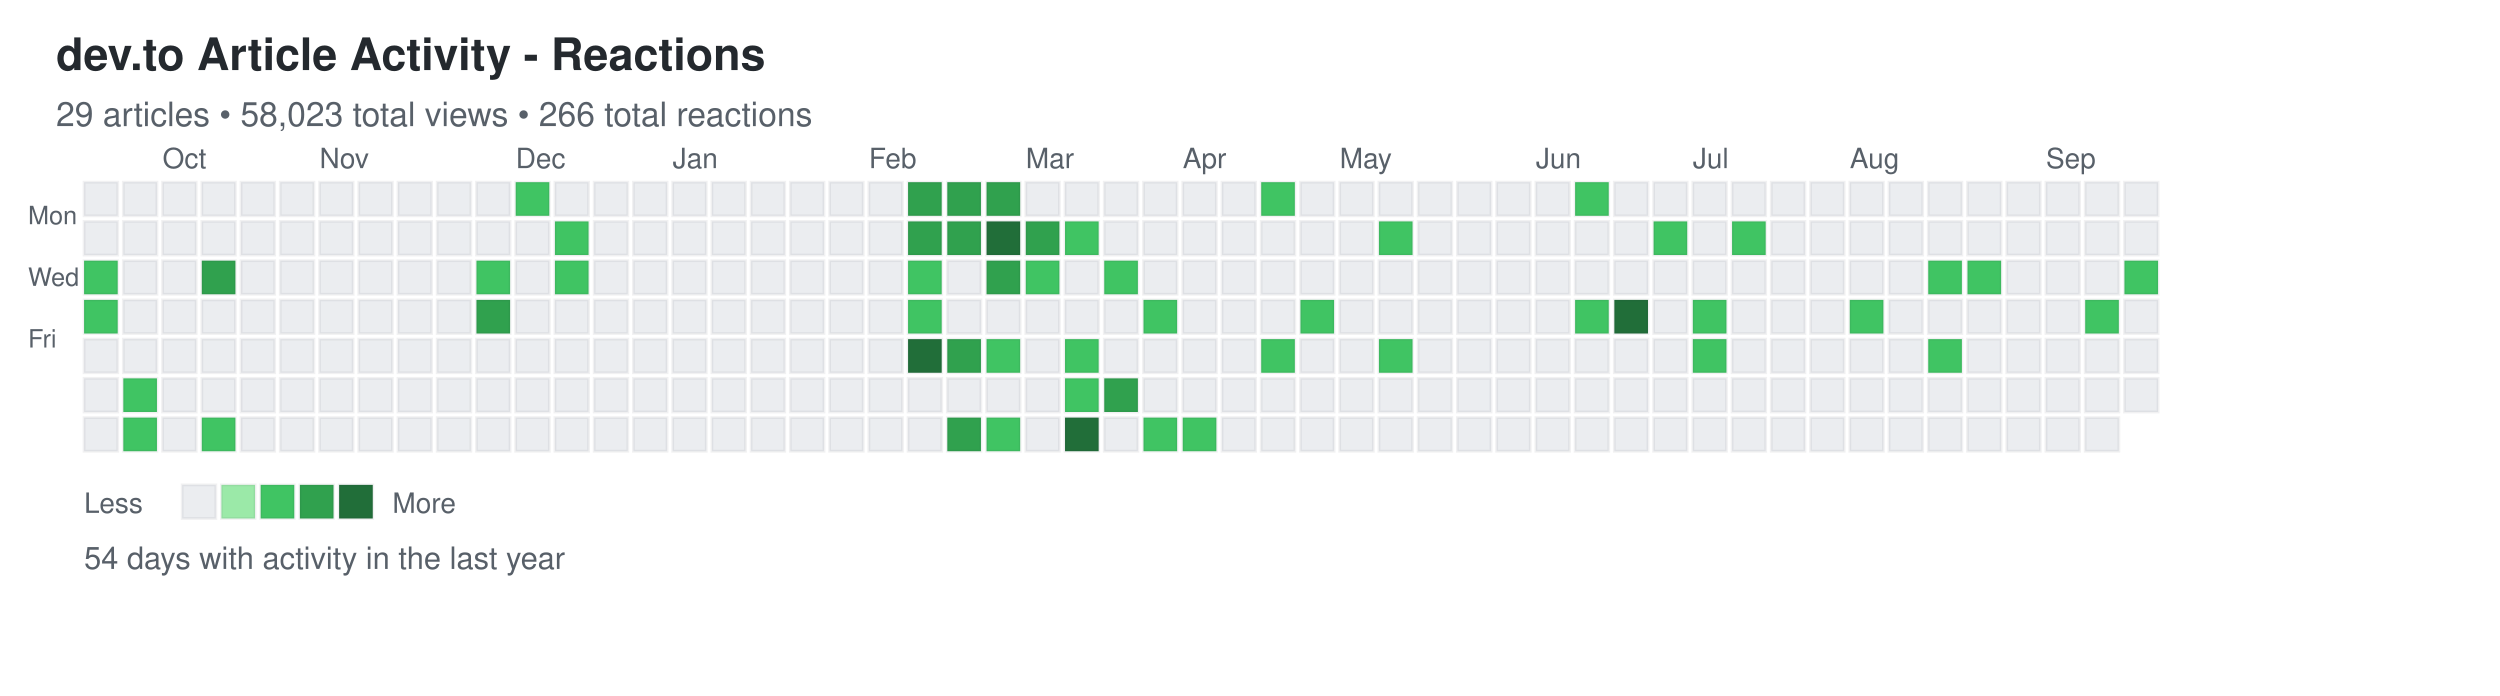
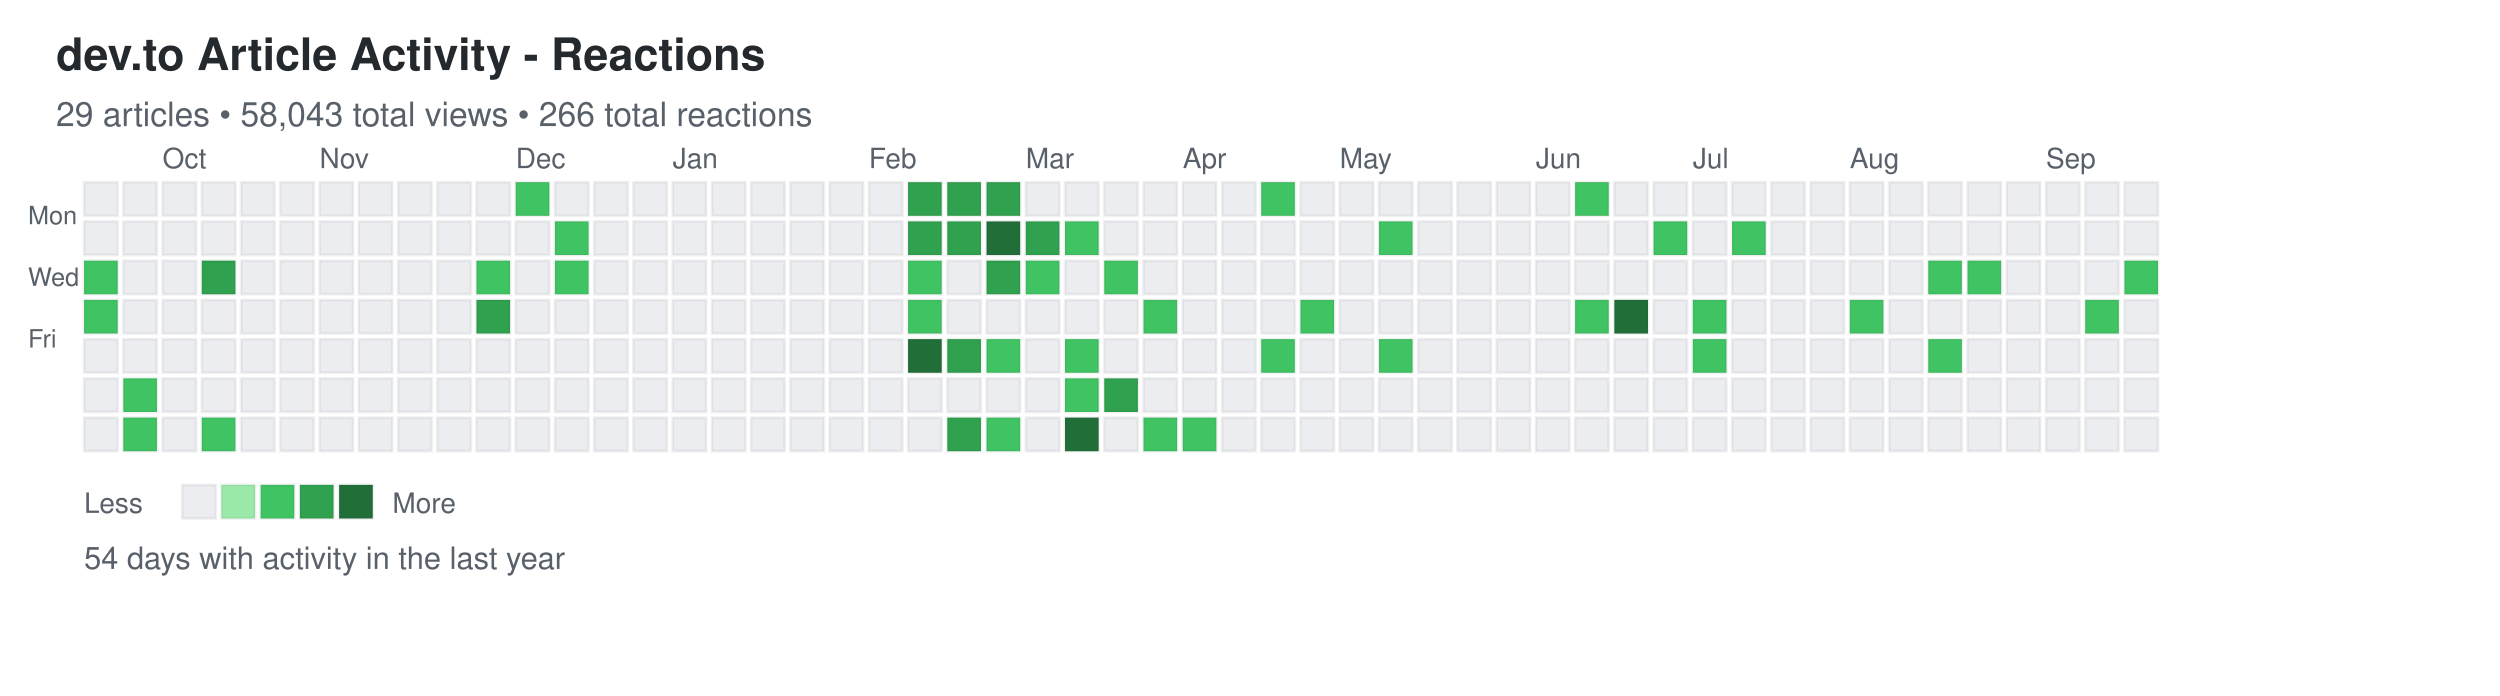
<svg xmlns="http://www.w3.org/2000/svg" width="892" height="248">
  <defs>
    <style>
.day { stroke: rgba(27,31,35,0.06); stroke-width: 1px; cursor: pointer; }
.day:hover { stroke: rgba(27,31,35,0.3); stroke-width: 2px; }
.month-label { font-family: -apple-system, BlinkMacSystemFont, "Segoe UI", Helvetica, Arial, sans-serif; font-size: 10px; fill: #586069; }
.day-label { font-family: -apple-system, BlinkMacSystemFont, "Segoe UI", Helvetica, Arial, sans-serif; font-size: 9px; fill: #586069; }
.title { font-family: -apple-system, BlinkMacSystemFont, "Segoe UI", Helvetica, Arial, sans-serif; font-size: 16px; font-weight: 600; fill: #24292e; }
.subtitle { font-family: -apple-system, BlinkMacSystemFont, "Segoe UI", Helvetica, Arial, sans-serif; font-size: 12px; fill: #586069; }
.stats { font-family: -apple-system, BlinkMacSystemFont, "Segoe UI", Helvetica, Arial, sans-serif; font-size: 11px; fill: #586069; }
.legend-text { font-family: -apple-system, BlinkMacSystemFont, "Segoe UI", Helvetica, Arial, sans-serif; font-size: 10px; fill: #586069; }
</style>
  </defs>
  <text x="20" y="25" class="title">dev.to Article Activity - Reactions</text>
-   <text x="20" y="45" class="subtitle">29 articles • 58,023 total views • 266 total reactions</text>
+   <text x="20" y="45" class="subtitle">29 articles • 58,043 total views • 266 total reactions</text>
  <text x="10" y="80" class="day-label">Mon</text>
  <text x="10" y="102" class="day-label">Wed</text>
  <text x="10" y="124" class="day-label">Fri</text>
  <rect x="30" y="65" width="12" height="12" fill="#ebedf0" class="day" data-date="2025-09-14" data-level="0" />
  <rect x="30" y="79" width="12" height="12" fill="#ebedf0" class="day" data-date="2025-09-15" data-level="0" />
  <rect x="30" y="93" width="12" height="12" fill="#40c463" class="day" data-date="2025-09-16" data-level="2" />
  <rect x="30" y="107" width="12" height="12" fill="#40c463" class="day" data-date="2025-09-17" data-level="2" />
  <rect x="30" y="121" width="12" height="12" fill="#ebedf0" class="day" data-date="2025-09-18" data-level="0" />
  <rect x="30" y="135" width="12" height="12" fill="#ebedf0" class="day" data-date="2025-09-19" data-level="0" />
  <rect x="30" y="149" width="12" height="12" fill="#ebedf0" class="day" data-date="2025-09-20" data-level="0" />
  <rect x="44" y="65" width="12" height="12" fill="#ebedf0" class="day" data-date="2025-09-21" data-level="0" />
  <rect x="44" y="79" width="12" height="12" fill="#ebedf0" class="day" data-date="2025-09-22" data-level="0" />
  <rect x="44" y="93" width="12" height="12" fill="#ebedf0" class="day" data-date="2025-09-23" data-level="0" />
  <rect x="44" y="107" width="12" height="12" fill="#ebedf0" class="day" data-date="2025-09-24" data-level="0" />
  <rect x="44" y="121" width="12" height="12" fill="#ebedf0" class="day" data-date="2025-09-25" data-level="0" />
  <rect x="44" y="135" width="12" height="12" fill="#40c463" class="day" data-date="2025-09-26" data-level="2" />
  <rect x="44" y="149" width="12" height="12" fill="#40c463" class="day" data-date="2025-09-27" data-level="2" />
  <rect x="58" y="65" width="12" height="12" fill="#ebedf0" class="day" data-date="2025-09-28" data-level="0" />
  <rect x="58" y="79" width="12" height="12" fill="#ebedf0" class="day" data-date="2025-09-29" data-level="0" />
  <rect x="58" y="93" width="12" height="12" fill="#ebedf0" class="day" data-date="2025-09-30" data-level="0" />
  <rect x="58" y="107" width="12" height="12" fill="#ebedf0" class="day" data-date="2025-10-01" data-level="0" />
  <rect x="58" y="121" width="12" height="12" fill="#ebedf0" class="day" data-date="2025-10-02" data-level="0" />
  <rect x="58" y="135" width="12" height="12" fill="#ebedf0" class="day" data-date="2025-10-03" data-level="0" />
  <rect x="58" y="149" width="12" height="12" fill="#ebedf0" class="day" data-date="2025-10-04" data-level="0" />
  <rect x="72" y="65" width="12" height="12" fill="#ebedf0" class="day" data-date="2025-10-05" data-level="0" />
  <rect x="72" y="79" width="12" height="12" fill="#ebedf0" class="day" data-date="2025-10-06" data-level="0" />
  <rect x="72" y="93" width="12" height="12" fill="#30a14e" class="day" data-date="2025-10-07" data-level="3" />
  <rect x="72" y="107" width="12" height="12" fill="#ebedf0" class="day" data-date="2025-10-08" data-level="0" />
  <rect x="72" y="121" width="12" height="12" fill="#ebedf0" class="day" data-date="2025-10-09" data-level="0" />
  <rect x="72" y="135" width="12" height="12" fill="#ebedf0" class="day" data-date="2025-10-10" data-level="0" />
  <rect x="72" y="149" width="12" height="12" fill="#40c463" class="day" data-date="2025-10-11" data-level="2" />
  <rect x="86" y="65" width="12" height="12" fill="#ebedf0" class="day" data-date="2025-10-12" data-level="0" />
  <rect x="86" y="79" width="12" height="12" fill="#ebedf0" class="day" data-date="2025-10-13" data-level="0" />
  <rect x="86" y="93" width="12" height="12" fill="#ebedf0" class="day" data-date="2025-10-14" data-level="0" />
  <rect x="86" y="107" width="12" height="12" fill="#ebedf0" class="day" data-date="2025-10-15" data-level="0" />
  <rect x="86" y="121" width="12" height="12" fill="#ebedf0" class="day" data-date="2025-10-16" data-level="0" />
  <rect x="86" y="135" width="12" height="12" fill="#ebedf0" class="day" data-date="2025-10-17" data-level="0" />
  <rect x="86" y="149" width="12" height="12" fill="#ebedf0" class="day" data-date="2025-10-18" data-level="0" />
  <rect x="100" y="65" width="12" height="12" fill="#ebedf0" class="day" data-date="2025-10-19" data-level="0" />
  <rect x="100" y="79" width="12" height="12" fill="#ebedf0" class="day" data-date="2025-10-20" data-level="0" />
  <rect x="100" y="93" width="12" height="12" fill="#ebedf0" class="day" data-date="2025-10-21" data-level="0" />
  <rect x="100" y="107" width="12" height="12" fill="#ebedf0" class="day" data-date="2025-10-22" data-level="0" />
  <rect x="100" y="121" width="12" height="12" fill="#ebedf0" class="day" data-date="2025-10-23" data-level="0" />
  <rect x="100" y="135" width="12" height="12" fill="#ebedf0" class="day" data-date="2025-10-24" data-level="0" />
  <rect x="100" y="149" width="12" height="12" fill="#ebedf0" class="day" data-date="2025-10-25" data-level="0" />
  <rect x="114" y="65" width="12" height="12" fill="#ebedf0" class="day" data-date="2025-10-26" data-level="0" />
  <rect x="114" y="79" width="12" height="12" fill="#ebedf0" class="day" data-date="2025-10-27" data-level="0" />
  <rect x="114" y="93" width="12" height="12" fill="#ebedf0" class="day" data-date="2025-10-28" data-level="0" />
  <rect x="114" y="107" width="12" height="12" fill="#ebedf0" class="day" data-date="2025-10-29" data-level="0" />
  <rect x="114" y="121" width="12" height="12" fill="#ebedf0" class="day" data-date="2025-10-30" data-level="0" />
  <rect x="114" y="135" width="12" height="12" fill="#ebedf0" class="day" data-date="2025-10-31" data-level="0" />
  <rect x="114" y="149" width="12" height="12" fill="#ebedf0" class="day" data-date="2025-11-01" data-level="0" />
  <rect x="128" y="65" width="12" height="12" fill="#ebedf0" class="day" data-date="2025-11-02" data-level="0" />
  <rect x="128" y="79" width="12" height="12" fill="#ebedf0" class="day" data-date="2025-11-03" data-level="0" />
  <rect x="128" y="93" width="12" height="12" fill="#ebedf0" class="day" data-date="2025-11-04" data-level="0" />
  <rect x="128" y="107" width="12" height="12" fill="#ebedf0" class="day" data-date="2025-11-05" data-level="0" />
  <rect x="128" y="121" width="12" height="12" fill="#ebedf0" class="day" data-date="2025-11-06" data-level="0" />
  <rect x="128" y="135" width="12" height="12" fill="#ebedf0" class="day" data-date="2025-11-07" data-level="0" />
  <rect x="128" y="149" width="12" height="12" fill="#ebedf0" class="day" data-date="2025-11-08" data-level="0" />
  <rect x="142" y="65" width="12" height="12" fill="#ebedf0" class="day" data-date="2025-11-09" data-level="0" />
  <rect x="142" y="79" width="12" height="12" fill="#ebedf0" class="day" data-date="2025-11-10" data-level="0" />
  <rect x="142" y="93" width="12" height="12" fill="#ebedf0" class="day" data-date="2025-11-11" data-level="0" />
  <rect x="142" y="107" width="12" height="12" fill="#ebedf0" class="day" data-date="2025-11-12" data-level="0" />
  <rect x="142" y="121" width="12" height="12" fill="#ebedf0" class="day" data-date="2025-11-13" data-level="0" />
  <rect x="142" y="135" width="12" height="12" fill="#ebedf0" class="day" data-date="2025-11-14" data-level="0" />
  <rect x="142" y="149" width="12" height="12" fill="#ebedf0" class="day" data-date="2025-11-15" data-level="0" />
  <rect x="156" y="65" width="12" height="12" fill="#ebedf0" class="day" data-date="2025-11-16" data-level="0" />
  <rect x="156" y="79" width="12" height="12" fill="#ebedf0" class="day" data-date="2025-11-17" data-level="0" />
  <rect x="156" y="93" width="12" height="12" fill="#ebedf0" class="day" data-date="2025-11-18" data-level="0" />
  <rect x="156" y="107" width="12" height="12" fill="#ebedf0" class="day" data-date="2025-11-19" data-level="0" />
  <rect x="156" y="121" width="12" height="12" fill="#ebedf0" class="day" data-date="2025-11-20" data-level="0" />
  <rect x="156" y="135" width="12" height="12" fill="#ebedf0" class="day" data-date="2025-11-21" data-level="0" />
  <rect x="156" y="149" width="12" height="12" fill="#ebedf0" class="day" data-date="2025-11-22" data-level="0" />
  <rect x="170" y="65" width="12" height="12" fill="#ebedf0" class="day" data-date="2025-11-23" data-level="0" />
  <rect x="170" y="79" width="12" height="12" fill="#ebedf0" class="day" data-date="2025-11-24" data-level="0" />
  <rect x="170" y="93" width="12" height="12" fill="#40c463" class="day" data-date="2025-11-25" data-level="2" />
  <rect x="170" y="107" width="12" height="12" fill="#30a14e" class="day" data-date="2025-11-26" data-level="3" />
  <rect x="170" y="121" width="12" height="12" fill="#ebedf0" class="day" data-date="2025-11-27" data-level="0" />
  <rect x="170" y="135" width="12" height="12" fill="#ebedf0" class="day" data-date="2025-11-28" data-level="0" />
  <rect x="170" y="149" width="12" height="12" fill="#ebedf0" class="day" data-date="2025-11-29" data-level="0" />
  <rect x="184" y="65" width="12" height="12" fill="#40c463" class="day" data-date="2025-11-30" data-level="2" />
  <rect x="184" y="79" width="12" height="12" fill="#ebedf0" class="day" data-date="2025-12-01" data-level="0" />
  <rect x="184" y="93" width="12" height="12" fill="#ebedf0" class="day" data-date="2025-12-02" data-level="0" />
  <rect x="184" y="107" width="12" height="12" fill="#ebedf0" class="day" data-date="2025-12-03" data-level="0" />
  <rect x="184" y="121" width="12" height="12" fill="#ebedf0" class="day" data-date="2025-12-04" data-level="0" />
  <rect x="184" y="135" width="12" height="12" fill="#ebedf0" class="day" data-date="2025-12-05" data-level="0" />
  <rect x="184" y="149" width="12" height="12" fill="#ebedf0" class="day" data-date="2025-12-06" data-level="0" />
  <rect x="198" y="65" width="12" height="12" fill="#ebedf0" class="day" data-date="2025-12-07" data-level="0" />
  <rect x="198" y="79" width="12" height="12" fill="#40c463" class="day" data-date="2025-12-08" data-level="2" />
  <rect x="198" y="93" width="12" height="12" fill="#40c463" class="day" data-date="2025-12-09" data-level="2" />
  <rect x="198" y="107" width="12" height="12" fill="#ebedf0" class="day" data-date="2025-12-10" data-level="0" />
  <rect x="198" y="121" width="12" height="12" fill="#ebedf0" class="day" data-date="2025-12-11" data-level="0" />
  <rect x="198" y="135" width="12" height="12" fill="#ebedf0" class="day" data-date="2025-12-12" data-level="0" />
  <rect x="198" y="149" width="12" height="12" fill="#ebedf0" class="day" data-date="2025-12-13" data-level="0" />
  <rect x="212" y="65" width="12" height="12" fill="#ebedf0" class="day" data-date="2025-12-14" data-level="0" />
  <rect x="212" y="79" width="12" height="12" fill="#ebedf0" class="day" data-date="2025-12-15" data-level="0" />
  <rect x="212" y="93" width="12" height="12" fill="#ebedf0" class="day" data-date="2025-12-16" data-level="0" />
  <rect x="212" y="107" width="12" height="12" fill="#ebedf0" class="day" data-date="2025-12-17" data-level="0" />
  <rect x="212" y="121" width="12" height="12" fill="#ebedf0" class="day" data-date="2025-12-18" data-level="0" />
  <rect x="212" y="135" width="12" height="12" fill="#ebedf0" class="day" data-date="2025-12-19" data-level="0" />
  <rect x="212" y="149" width="12" height="12" fill="#ebedf0" class="day" data-date="2025-12-20" data-level="0" />
  <rect x="226" y="65" width="12" height="12" fill="#ebedf0" class="day" data-date="2025-12-21" data-level="0" />
  <rect x="226" y="79" width="12" height="12" fill="#ebedf0" class="day" data-date="2025-12-22" data-level="0" />
  <rect x="226" y="93" width="12" height="12" fill="#ebedf0" class="day" data-date="2025-12-23" data-level="0" />
  <rect x="226" y="107" width="12" height="12" fill="#ebedf0" class="day" data-date="2025-12-24" data-level="0" />
  <rect x="226" y="121" width="12" height="12" fill="#ebedf0" class="day" data-date="2025-12-25" data-level="0" />
  <rect x="226" y="135" width="12" height="12" fill="#ebedf0" class="day" data-date="2025-12-26" data-level="0" />
  <rect x="226" y="149" width="12" height="12" fill="#ebedf0" class="day" data-date="2025-12-27" data-level="0" />
  <rect x="240" y="65" width="12" height="12" fill="#ebedf0" class="day" data-date="2025-12-28" data-level="0" />
  <rect x="240" y="79" width="12" height="12" fill="#ebedf0" class="day" data-date="2025-12-29" data-level="0" />
  <rect x="240" y="93" width="12" height="12" fill="#ebedf0" class="day" data-date="2025-12-30" data-level="0" />
  <rect x="240" y="107" width="12" height="12" fill="#ebedf0" class="day" data-date="2025-12-31" data-level="0" />
  <rect x="240" y="121" width="12" height="12" fill="#ebedf0" class="day" data-date="2026-01-01" data-level="0" />
  <rect x="240" y="135" width="12" height="12" fill="#ebedf0" class="day" data-date="2026-01-02" data-level="0" />
  <rect x="240" y="149" width="12" height="12" fill="#ebedf0" class="day" data-date="2026-01-03" data-level="0" />
  <rect x="254" y="65" width="12" height="12" fill="#ebedf0" class="day" data-date="2026-01-04" data-level="0" />
  <rect x="254" y="79" width="12" height="12" fill="#ebedf0" class="day" data-date="2026-01-05" data-level="0" />
  <rect x="254" y="93" width="12" height="12" fill="#ebedf0" class="day" data-date="2026-01-06" data-level="0" />
  <rect x="254" y="107" width="12" height="12" fill="#ebedf0" class="day" data-date="2026-01-07" data-level="0" />
  <rect x="254" y="121" width="12" height="12" fill="#ebedf0" class="day" data-date="2026-01-08" data-level="0" />
  <rect x="254" y="135" width="12" height="12" fill="#ebedf0" class="day" data-date="2026-01-09" data-level="0" />
  <rect x="254" y="149" width="12" height="12" fill="#ebedf0" class="day" data-date="2026-01-10" data-level="0" />
  <rect x="268" y="65" width="12" height="12" fill="#ebedf0" class="day" data-date="2026-01-11" data-level="0" />
  <rect x="268" y="79" width="12" height="12" fill="#ebedf0" class="day" data-date="2026-01-12" data-level="0" />
  <rect x="268" y="93" width="12" height="12" fill="#ebedf0" class="day" data-date="2026-01-13" data-level="0" />
  <rect x="268" y="107" width="12" height="12" fill="#ebedf0" class="day" data-date="2026-01-14" data-level="0" />
  <rect x="268" y="121" width="12" height="12" fill="#ebedf0" class="day" data-date="2026-01-15" data-level="0" />
  <rect x="268" y="135" width="12" height="12" fill="#ebedf0" class="day" data-date="2026-01-16" data-level="0" />
  <rect x="268" y="149" width="12" height="12" fill="#ebedf0" class="day" data-date="2026-01-17" data-level="0" />
  <rect x="282" y="65" width="12" height="12" fill="#ebedf0" class="day" data-date="2026-01-18" data-level="0" />
  <rect x="282" y="79" width="12" height="12" fill="#ebedf0" class="day" data-date="2026-01-19" data-level="0" />
  <rect x="282" y="93" width="12" height="12" fill="#ebedf0" class="day" data-date="2026-01-20" data-level="0" />
  <rect x="282" y="107" width="12" height="12" fill="#ebedf0" class="day" data-date="2026-01-21" data-level="0" />
  <rect x="282" y="121" width="12" height="12" fill="#ebedf0" class="day" data-date="2026-01-22" data-level="0" />
  <rect x="282" y="135" width="12" height="12" fill="#ebedf0" class="day" data-date="2026-01-23" data-level="0" />
  <rect x="282" y="149" width="12" height="12" fill="#ebedf0" class="day" data-date="2026-01-24" data-level="0" />
  <rect x="296" y="65" width="12" height="12" fill="#ebedf0" class="day" data-date="2026-01-25" data-level="0" />
  <rect x="296" y="79" width="12" height="12" fill="#ebedf0" class="day" data-date="2026-01-26" data-level="0" />
  <rect x="296" y="93" width="12" height="12" fill="#ebedf0" class="day" data-date="2026-01-27" data-level="0" />
  <rect x="296" y="107" width="12" height="12" fill="#ebedf0" class="day" data-date="2026-01-28" data-level="0" />
  <rect x="296" y="121" width="12" height="12" fill="#ebedf0" class="day" data-date="2026-01-29" data-level="0" />
  <rect x="296" y="135" width="12" height="12" fill="#ebedf0" class="day" data-date="2026-01-30" data-level="0" />
  <rect x="296" y="149" width="12" height="12" fill="#ebedf0" class="day" data-date="2026-01-31" data-level="0" />
  <rect x="310" y="65" width="12" height="12" fill="#ebedf0" class="day" data-date="2026-02-01" data-level="0" />
  <rect x="310" y="79" width="12" height="12" fill="#ebedf0" class="day" data-date="2026-02-02" data-level="0" />
  <rect x="310" y="93" width="12" height="12" fill="#ebedf0" class="day" data-date="2026-02-03" data-level="0" />
  <rect x="310" y="107" width="12" height="12" fill="#ebedf0" class="day" data-date="2026-02-04" data-level="0" />
  <rect x="310" y="121" width="12" height="12" fill="#ebedf0" class="day" data-date="2026-02-05" data-level="0" />
  <rect x="310" y="135" width="12" height="12" fill="#ebedf0" class="day" data-date="2026-02-06" data-level="0" />
  <rect x="310" y="149" width="12" height="12" fill="#ebedf0" class="day" data-date="2026-02-07" data-level="0" />
  <rect x="324" y="65" width="12" height="12" fill="#30a14e" class="day" data-date="2026-02-08" data-level="3" />
  <rect x="324" y="79" width="12" height="12" fill="#30a14e" class="day" data-date="2026-02-09" data-level="3" />
  <rect x="324" y="93" width="12" height="12" fill="#40c463" class="day" data-date="2026-02-10" data-level="2" />
  <rect x="324" y="107" width="12" height="12" fill="#40c463" class="day" data-date="2026-02-11" data-level="2" />
  <rect x="324" y="121" width="12" height="12" fill="#216e39" class="day" data-date="2026-02-12" data-level="4" />
  <rect x="324" y="135" width="12" height="12" fill="#ebedf0" class="day" data-date="2026-02-13" data-level="0" />
  <rect x="324" y="149" width="12" height="12" fill="#ebedf0" class="day" data-date="2026-02-14" data-level="0" />
  <rect x="338" y="65" width="12" height="12" fill="#30a14e" class="day" data-date="2026-02-15" data-level="3" />
  <rect x="338" y="79" width="12" height="12" fill="#30a14e" class="day" data-date="2026-02-16" data-level="3" />
  <rect x="338" y="93" width="12" height="12" fill="#ebedf0" class="day" data-date="2026-02-17" data-level="0" />
  <rect x="338" y="107" width="12" height="12" fill="#ebedf0" class="day" data-date="2026-02-18" data-level="0" />
  <rect x="338" y="121" width="12" height="12" fill="#30a14e" class="day" data-date="2026-02-19" data-level="3" />
  <rect x="338" y="135" width="12" height="12" fill="#ebedf0" class="day" data-date="2026-02-20" data-level="0" />
  <rect x="338" y="149" width="12" height="12" fill="#30a14e" class="day" data-date="2026-02-21" data-level="3" />
  <rect x="352" y="65" width="12" height="12" fill="#30a14e" class="day" data-date="2026-02-22" data-level="3" />
  <rect x="352" y="79" width="12" height="12" fill="#216e39" class="day" data-date="2026-02-23" data-level="4" />
  <rect x="352" y="93" width="12" height="12" fill="#30a14e" class="day" data-date="2026-02-24" data-level="3" />
  <rect x="352" y="107" width="12" height="12" fill="#ebedf0" class="day" data-date="2026-02-25" data-level="0" />
  <rect x="352" y="121" width="12" height="12" fill="#40c463" class="day" data-date="2026-02-26" data-level="2" />
  <rect x="352" y="135" width="12" height="12" fill="#ebedf0" class="day" data-date="2026-02-27" data-level="0" />
  <rect x="352" y="149" width="12" height="12" fill="#40c463" class="day" data-date="2026-02-28" data-level="2" />
  <rect x="366" y="65" width="12" height="12" fill="#ebedf0" class="day" data-date="2026-03-01" data-level="0" />
  <rect x="366" y="79" width="12" height="12" fill="#30a14e" class="day" data-date="2026-03-02" data-level="3" />
  <rect x="366" y="93" width="12" height="12" fill="#40c463" class="day" data-date="2026-03-03" data-level="2" />
  <rect x="366" y="107" width="12" height="12" fill="#ebedf0" class="day" data-date="2026-03-04" data-level="0" />
  <rect x="366" y="121" width="12" height="12" fill="#ebedf0" class="day" data-date="2026-03-05" data-level="0" />
  <rect x="366" y="135" width="12" height="12" fill="#ebedf0" class="day" data-date="2026-03-06" data-level="0" />
  <rect x="366" y="149" width="12" height="12" fill="#ebedf0" class="day" data-date="2026-03-07" data-level="0" />
  <rect x="380" y="65" width="12" height="12" fill="#ebedf0" class="day" data-date="2026-03-08" data-level="0" />
  <rect x="380" y="79" width="12" height="12" fill="#40c463" class="day" data-date="2026-03-09" data-level="2" />
  <rect x="380" y="93" width="12" height="12" fill="#ebedf0" class="day" data-date="2026-03-10" data-level="0" />
  <rect x="380" y="107" width="12" height="12" fill="#ebedf0" class="day" data-date="2026-03-11" data-level="0" />
  <rect x="380" y="121" width="12" height="12" fill="#40c463" class="day" data-date="2026-03-12" data-level="2" />
  <rect x="380" y="135" width="12" height="12" fill="#40c463" class="day" data-date="2026-03-13" data-level="2" />
  <rect x="380" y="149" width="12" height="12" fill="#216e39" class="day" data-date="2026-03-14" data-level="4" />
  <rect x="394" y="65" width="12" height="12" fill="#ebedf0" class="day" data-date="2026-03-15" data-level="0" />
  <rect x="394" y="79" width="12" height="12" fill="#ebedf0" class="day" data-date="2026-03-16" data-level="0" />
  <rect x="394" y="93" width="12" height="12" fill="#40c463" class="day" data-date="2026-03-17" data-level="2" />
  <rect x="394" y="107" width="12" height="12" fill="#ebedf0" class="day" data-date="2026-03-18" data-level="0" />
  <rect x="394" y="121" width="12" height="12" fill="#ebedf0" class="day" data-date="2026-03-19" data-level="0" />
  <rect x="394" y="135" width="12" height="12" fill="#30a14e" class="day" data-date="2026-03-20" data-level="3" />
  <rect x="394" y="149" width="12" height="12" fill="#ebedf0" class="day" data-date="2026-03-21" data-level="0" />
  <rect x="408" y="65" width="12" height="12" fill="#ebedf0" class="day" data-date="2026-03-22" data-level="0" />
  <rect x="408" y="79" width="12" height="12" fill="#ebedf0" class="day" data-date="2026-03-23" data-level="0" />
  <rect x="408" y="93" width="12" height="12" fill="#ebedf0" class="day" data-date="2026-03-24" data-level="0" />
  <rect x="408" y="107" width="12" height="12" fill="#40c463" class="day" data-date="2026-03-25" data-level="2" />
  <rect x="408" y="121" width="12" height="12" fill="#ebedf0" class="day" data-date="2026-03-26" data-level="0" />
  <rect x="408" y="135" width="12" height="12" fill="#ebedf0" class="day" data-date="2026-03-27" data-level="0" />
  <rect x="408" y="149" width="12" height="12" fill="#40c463" class="day" data-date="2026-03-28" data-level="2" />
  <rect x="422" y="65" width="12" height="12" fill="#ebedf0" class="day" data-date="2026-03-29" data-level="0" />
  <rect x="422" y="79" width="12" height="12" fill="#ebedf0" class="day" data-date="2026-03-30" data-level="0" />
  <rect x="422" y="93" width="12" height="12" fill="#ebedf0" class="day" data-date="2026-03-31" data-level="0" />
  <rect x="422" y="107" width="12" height="12" fill="#ebedf0" class="day" data-date="2026-04-01" data-level="0" />
  <rect x="422" y="121" width="12" height="12" fill="#ebedf0" class="day" data-date="2026-04-02" data-level="0" />
  <rect x="422" y="135" width="12" height="12" fill="#ebedf0" class="day" data-date="2026-04-03" data-level="0" />
  <rect x="422" y="149" width="12" height="12" fill="#40c463" class="day" data-date="2026-04-04" data-level="2" />
  <rect x="436" y="65" width="12" height="12" fill="#ebedf0" class="day" data-date="2026-04-05" data-level="0" />
  <rect x="436" y="79" width="12" height="12" fill="#ebedf0" class="day" data-date="2026-04-06" data-level="0" />
  <rect x="436" y="93" width="12" height="12" fill="#ebedf0" class="day" data-date="2026-04-07" data-level="0" />
  <rect x="436" y="107" width="12" height="12" fill="#ebedf0" class="day" data-date="2026-04-08" data-level="0" />
  <rect x="436" y="121" width="12" height="12" fill="#ebedf0" class="day" data-date="2026-04-09" data-level="0" />
  <rect x="436" y="135" width="12" height="12" fill="#ebedf0" class="day" data-date="2026-04-10" data-level="0" />
  <rect x="436" y="149" width="12" height="12" fill="#ebedf0" class="day" data-date="2026-04-11" data-level="0" />
  <rect x="450" y="65" width="12" height="12" fill="#40c463" class="day" data-date="2026-04-12" data-level="2" />
  <rect x="450" y="79" width="12" height="12" fill="#ebedf0" class="day" data-date="2026-04-13" data-level="0" />
  <rect x="450" y="93" width="12" height="12" fill="#ebedf0" class="day" data-date="2026-04-14" data-level="0" />
  <rect x="450" y="107" width="12" height="12" fill="#ebedf0" class="day" data-date="2026-04-15" data-level="0" />
  <rect x="450" y="121" width="12" height="12" fill="#40c463" class="day" data-date="2026-04-16" data-level="2" />
  <rect x="450" y="135" width="12" height="12" fill="#ebedf0" class="day" data-date="2026-04-17" data-level="0" />
  <rect x="450" y="149" width="12" height="12" fill="#ebedf0" class="day" data-date="2026-04-18" data-level="0" />
  <rect x="464" y="65" width="12" height="12" fill="#ebedf0" class="day" data-date="2026-04-19" data-level="0" />
  <rect x="464" y="79" width="12" height="12" fill="#ebedf0" class="day" data-date="2026-04-20" data-level="0" />
  <rect x="464" y="93" width="12" height="12" fill="#ebedf0" class="day" data-date="2026-04-21" data-level="0" />
  <rect x="464" y="107" width="12" height="12" fill="#40c463" class="day" data-date="2026-04-22" data-level="2" />
  <rect x="464" y="121" width="12" height="12" fill="#ebedf0" class="day" data-date="2026-04-23" data-level="0" />
  <rect x="464" y="135" width="12" height="12" fill="#ebedf0" class="day" data-date="2026-04-24" data-level="0" />
  <rect x="464" y="149" width="12" height="12" fill="#ebedf0" class="day" data-date="2026-04-25" data-level="0" />
  <rect x="478" y="65" width="12" height="12" fill="#ebedf0" class="day" data-date="2026-04-26" data-level="0" />
  <rect x="478" y="79" width="12" height="12" fill="#ebedf0" class="day" data-date="2026-04-27" data-level="0" />
  <rect x="478" y="93" width="12" height="12" fill="#ebedf0" class="day" data-date="2026-04-28" data-level="0" />
  <rect x="478" y="107" width="12" height="12" fill="#ebedf0" class="day" data-date="2026-04-29" data-level="0" />
  <rect x="478" y="121" width="12" height="12" fill="#ebedf0" class="day" data-date="2026-04-30" data-level="0" />
  <rect x="478" y="135" width="12" height="12" fill="#ebedf0" class="day" data-date="2026-05-01" data-level="0" />
  <rect x="478" y="149" width="12" height="12" fill="#ebedf0" class="day" data-date="2026-05-02" data-level="0" />
  <rect x="492" y="65" width="12" height="12" fill="#ebedf0" class="day" data-date="2026-05-03" data-level="0" />
  <rect x="492" y="79" width="12" height="12" fill="#40c463" class="day" data-date="2026-05-04" data-level="2" />
  <rect x="492" y="93" width="12" height="12" fill="#ebedf0" class="day" data-date="2026-05-05" data-level="0" />
  <rect x="492" y="107" width="12" height="12" fill="#ebedf0" class="day" data-date="2026-05-06" data-level="0" />
  <rect x="492" y="121" width="12" height="12" fill="#40c463" class="day" data-date="2026-05-07" data-level="2" />
  <rect x="492" y="135" width="12" height="12" fill="#ebedf0" class="day" data-date="2026-05-08" data-level="0" />
  <rect x="492" y="149" width="12" height="12" fill="#ebedf0" class="day" data-date="2026-05-09" data-level="0" />
  <rect x="506" y="65" width="12" height="12" fill="#ebedf0" class="day" data-date="2026-05-10" data-level="0" />
  <rect x="506" y="79" width="12" height="12" fill="#ebedf0" class="day" data-date="2026-05-11" data-level="0" />
  <rect x="506" y="93" width="12" height="12" fill="#ebedf0" class="day" data-date="2026-05-12" data-level="0" />
  <rect x="506" y="107" width="12" height="12" fill="#ebedf0" class="day" data-date="2026-05-13" data-level="0" />
  <rect x="506" y="121" width="12" height="12" fill="#ebedf0" class="day" data-date="2026-05-14" data-level="0" />
  <rect x="506" y="135" width="12" height="12" fill="#ebedf0" class="day" data-date="2026-05-15" data-level="0" />
  <rect x="506" y="149" width="12" height="12" fill="#ebedf0" class="day" data-date="2026-05-16" data-level="0" />
  <rect x="520" y="65" width="12" height="12" fill="#ebedf0" class="day" data-date="2026-05-17" data-level="0" />
  <rect x="520" y="79" width="12" height="12" fill="#ebedf0" class="day" data-date="2026-05-18" data-level="0" />
  <rect x="520" y="93" width="12" height="12" fill="#ebedf0" class="day" data-date="2026-05-19" data-level="0" />
  <rect x="520" y="107" width="12" height="12" fill="#ebedf0" class="day" data-date="2026-05-20" data-level="0" />
  <rect x="520" y="121" width="12" height="12" fill="#ebedf0" class="day" data-date="2026-05-21" data-level="0" />
  <rect x="520" y="135" width="12" height="12" fill="#ebedf0" class="day" data-date="2026-05-22" data-level="0" />
  <rect x="520" y="149" width="12" height="12" fill="#ebedf0" class="day" data-date="2026-05-23" data-level="0" />
  <rect x="534" y="65" width="12" height="12" fill="#ebedf0" class="day" data-date="2026-05-24" data-level="0" />
  <rect x="534" y="79" width="12" height="12" fill="#ebedf0" class="day" data-date="2026-05-25" data-level="0" />
  <rect x="534" y="93" width="12" height="12" fill="#ebedf0" class="day" data-date="2026-05-26" data-level="0" />
  <rect x="534" y="107" width="12" height="12" fill="#ebedf0" class="day" data-date="2026-05-27" data-level="0" />
  <rect x="534" y="121" width="12" height="12" fill="#ebedf0" class="day" data-date="2026-05-28" data-level="0" />
  <rect x="534" y="135" width="12" height="12" fill="#ebedf0" class="day" data-date="2026-05-29" data-level="0" />
  <rect x="534" y="149" width="12" height="12" fill="#ebedf0" class="day" data-date="2026-05-30" data-level="0" />
  <rect x="548" y="65" width="12" height="12" fill="#ebedf0" class="day" data-date="2026-05-31" data-level="0" />
  <rect x="548" y="79" width="12" height="12" fill="#ebedf0" class="day" data-date="2026-06-01" data-level="0" />
  <rect x="548" y="93" width="12" height="12" fill="#ebedf0" class="day" data-date="2026-06-02" data-level="0" />
  <rect x="548" y="107" width="12" height="12" fill="#ebedf0" class="day" data-date="2026-06-03" data-level="0" />
  <rect x="548" y="121" width="12" height="12" fill="#ebedf0" class="day" data-date="2026-06-04" data-level="0" />
  <rect x="548" y="135" width="12" height="12" fill="#ebedf0" class="day" data-date="2026-06-05" data-level="0" />
  <rect x="548" y="149" width="12" height="12" fill="#ebedf0" class="day" data-date="2026-06-06" data-level="0" />
  <rect x="562" y="65" width="12" height="12" fill="#40c463" class="day" data-date="2026-06-07" data-level="2" />
  <rect x="562" y="79" width="12" height="12" fill="#ebedf0" class="day" data-date="2026-06-08" data-level="0" />
  <rect x="562" y="93" width="12" height="12" fill="#ebedf0" class="day" data-date="2026-06-09" data-level="0" />
  <rect x="562" y="107" width="12" height="12" fill="#40c463" class="day" data-date="2026-06-10" data-level="2" />
  <rect x="562" y="121" width="12" height="12" fill="#ebedf0" class="day" data-date="2026-06-11" data-level="0" />
  <rect x="562" y="135" width="12" height="12" fill="#ebedf0" class="day" data-date="2026-06-12" data-level="0" />
  <rect x="562" y="149" width="12" height="12" fill="#ebedf0" class="day" data-date="2026-06-13" data-level="0" />
  <rect x="576" y="65" width="12" height="12" fill="#ebedf0" class="day" data-date="2026-06-14" data-level="0" />
  <rect x="576" y="79" width="12" height="12" fill="#ebedf0" class="day" data-date="2026-06-15" data-level="0" />
  <rect x="576" y="93" width="12" height="12" fill="#ebedf0" class="day" data-date="2026-06-16" data-level="0" />
  <rect x="576" y="107" width="12" height="12" fill="#216e39" class="day" data-date="2026-06-17" data-level="4" />
  <rect x="576" y="121" width="12" height="12" fill="#ebedf0" class="day" data-date="2026-06-18" data-level="0" />
  <rect x="576" y="135" width="12" height="12" fill="#ebedf0" class="day" data-date="2026-06-19" data-level="0" />
  <rect x="576" y="149" width="12" height="12" fill="#ebedf0" class="day" data-date="2026-06-20" data-level="0" />
  <rect x="590" y="65" width="12" height="12" fill="#ebedf0" class="day" data-date="2026-06-21" data-level="0" />
  <rect x="590" y="79" width="12" height="12" fill="#40c463" class="day" data-date="2026-06-22" data-level="2" />
  <rect x="590" y="93" width="12" height="12" fill="#ebedf0" class="day" data-date="2026-06-23" data-level="0" />
  <rect x="590" y="107" width="12" height="12" fill="#ebedf0" class="day" data-date="2026-06-24" data-level="0" />
  <rect x="590" y="121" width="12" height="12" fill="#ebedf0" class="day" data-date="2026-06-25" data-level="0" />
  <rect x="590" y="135" width="12" height="12" fill="#ebedf0" class="day" data-date="2026-06-26" data-level="0" />
  <rect x="590" y="149" width="12" height="12" fill="#ebedf0" class="day" data-date="2026-06-27" data-level="0" />
  <rect x="604" y="65" width="12" height="12" fill="#ebedf0" class="day" data-date="2026-06-28" data-level="0" />
  <rect x="604" y="79" width="12" height="12" fill="#ebedf0" class="day" data-date="2026-06-29" data-level="0" />
  <rect x="604" y="93" width="12" height="12" fill="#ebedf0" class="day" data-date="2026-06-30" data-level="0" />
  <rect x="604" y="107" width="12" height="12" fill="#40c463" class="day" data-date="2026-07-01" data-level="2" />
  <rect x="604" y="121" width="12" height="12" fill="#40c463" class="day" data-date="2026-07-02" data-level="2" />
  <rect x="604" y="135" width="12" height="12" fill="#ebedf0" class="day" data-date="2026-07-03" data-level="0" />
  <rect x="604" y="149" width="12" height="12" fill="#ebedf0" class="day" data-date="2026-07-04" data-level="0" />
  <rect x="618" y="65" width="12" height="12" fill="#ebedf0" class="day" data-date="2026-07-05" data-level="0" />
  <rect x="618" y="79" width="12" height="12" fill="#40c463" class="day" data-date="2026-07-06" data-level="2" />
  <rect x="618" y="93" width="12" height="12" fill="#ebedf0" class="day" data-date="2026-07-07" data-level="0" />
  <rect x="618" y="107" width="12" height="12" fill="#ebedf0" class="day" data-date="2026-07-08" data-level="0" />
  <rect x="618" y="121" width="12" height="12" fill="#ebedf0" class="day" data-date="2026-07-09" data-level="0" />
  <rect x="618" y="135" width="12" height="12" fill="#ebedf0" class="day" data-date="2026-07-10" data-level="0" />
  <rect x="618" y="149" width="12" height="12" fill="#ebedf0" class="day" data-date="2026-07-11" data-level="0" />
  <rect x="632" y="65" width="12" height="12" fill="#ebedf0" class="day" data-date="2026-07-12" data-level="0" />
  <rect x="632" y="79" width="12" height="12" fill="#ebedf0" class="day" data-date="2026-07-13" data-level="0" />
  <rect x="632" y="93" width="12" height="12" fill="#ebedf0" class="day" data-date="2026-07-14" data-level="0" />
  <rect x="632" y="107" width="12" height="12" fill="#ebedf0" class="day" data-date="2026-07-15" data-level="0" />
  <rect x="632" y="121" width="12" height="12" fill="#ebedf0" class="day" data-date="2026-07-16" data-level="0" />
  <rect x="632" y="135" width="12" height="12" fill="#ebedf0" class="day" data-date="2026-07-17" data-level="0" />
  <rect x="632" y="149" width="12" height="12" fill="#ebedf0" class="day" data-date="2026-07-18" data-level="0" />
  <rect x="646" y="65" width="12" height="12" fill="#ebedf0" class="day" data-date="2026-07-19" data-level="0" />
  <rect x="646" y="79" width="12" height="12" fill="#ebedf0" class="day" data-date="2026-07-20" data-level="0" />
  <rect x="646" y="93" width="12" height="12" fill="#ebedf0" class="day" data-date="2026-07-21" data-level="0" />
  <rect x="646" y="107" width="12" height="12" fill="#ebedf0" class="day" data-date="2026-07-22" data-level="0" />
  <rect x="646" y="121" width="12" height="12" fill="#ebedf0" class="day" data-date="2026-07-23" data-level="0" />
  <rect x="646" y="135" width="12" height="12" fill="#ebedf0" class="day" data-date="2026-07-24" data-level="0" />
  <rect x="646" y="149" width="12" height="12" fill="#ebedf0" class="day" data-date="2026-07-25" data-level="0" />
  <rect x="660" y="65" width="12" height="12" fill="#ebedf0" class="day" data-date="2026-07-26" data-level="0" />
  <rect x="660" y="79" width="12" height="12" fill="#ebedf0" class="day" data-date="2026-07-27" data-level="0" />
  <rect x="660" y="93" width="12" height="12" fill="#ebedf0" class="day" data-date="2026-07-28" data-level="0" />
  <rect x="660" y="107" width="12" height="12" fill="#40c463" class="day" data-date="2026-07-29" data-level="2" />
  <rect x="660" y="121" width="12" height="12" fill="#ebedf0" class="day" data-date="2026-07-30" data-level="0" />
  <rect x="660" y="135" width="12" height="12" fill="#ebedf0" class="day" data-date="2026-07-31" data-level="0" />
  <rect x="660" y="149" width="12" height="12" fill="#ebedf0" class="day" data-date="2026-08-01" data-level="0" />
  <rect x="674" y="65" width="12" height="12" fill="#ebedf0" class="day" data-date="2026-08-02" data-level="0" />
  <rect x="674" y="79" width="12" height="12" fill="#ebedf0" class="day" data-date="2026-08-03" data-level="0" />
  <rect x="674" y="93" width="12" height="12" fill="#ebedf0" class="day" data-date="2026-08-04" data-level="0" />
  <rect x="674" y="107" width="12" height="12" fill="#ebedf0" class="day" data-date="2026-08-05" data-level="0" />
  <rect x="674" y="121" width="12" height="12" fill="#ebedf0" class="day" data-date="2026-08-06" data-level="0" />
  <rect x="674" y="135" width="12" height="12" fill="#ebedf0" class="day" data-date="2026-08-07" data-level="0" />
  <rect x="674" y="149" width="12" height="12" fill="#ebedf0" class="day" data-date="2026-08-08" data-level="0" />
  <rect x="688" y="65" width="12" height="12" fill="#ebedf0" class="day" data-date="2026-08-09" data-level="0" />
  <rect x="688" y="79" width="12" height="12" fill="#ebedf0" class="day" data-date="2026-08-10" data-level="0" />
  <rect x="688" y="93" width="12" height="12" fill="#40c463" class="day" data-date="2026-08-11" data-level="2" />
  <rect x="688" y="107" width="12" height="12" fill="#ebedf0" class="day" data-date="2026-08-12" data-level="0" />
  <rect x="688" y="121" width="12" height="12" fill="#40c463" class="day" data-date="2026-08-13" data-level="2" />
  <rect x="688" y="135" width="12" height="12" fill="#ebedf0" class="day" data-date="2026-08-14" data-level="0" />
  <rect x="688" y="149" width="12" height="12" fill="#ebedf0" class="day" data-date="2026-08-15" data-level="0" />
  <rect x="702" y="65" width="12" height="12" fill="#ebedf0" class="day" data-date="2026-08-16" data-level="0" />
  <rect x="702" y="79" width="12" height="12" fill="#ebedf0" class="day" data-date="2026-08-17" data-level="0" />
  <rect x="702" y="93" width="12" height="12" fill="#40c463" class="day" data-date="2026-08-18" data-level="2" />
  <rect x="702" y="107" width="12" height="12" fill="#ebedf0" class="day" data-date="2026-08-19" data-level="0" />
  <rect x="702" y="121" width="12" height="12" fill="#ebedf0" class="day" data-date="2026-08-20" data-level="0" />
  <rect x="702" y="135" width="12" height="12" fill="#ebedf0" class="day" data-date="2026-08-21" data-level="0" />
  <rect x="702" y="149" width="12" height="12" fill="#ebedf0" class="day" data-date="2026-08-22" data-level="0" />
  <rect x="716" y="65" width="12" height="12" fill="#ebedf0" class="day" data-date="2026-08-23" data-level="0" />
  <rect x="716" y="79" width="12" height="12" fill="#ebedf0" class="day" data-date="2026-08-24" data-level="0" />
  <rect x="716" y="93" width="12" height="12" fill="#ebedf0" class="day" data-date="2026-08-25" data-level="0" />
  <rect x="716" y="107" width="12" height="12" fill="#ebedf0" class="day" data-date="2026-08-26" data-level="0" />
  <rect x="716" y="121" width="12" height="12" fill="#ebedf0" class="day" data-date="2026-08-27" data-level="0" />
  <rect x="716" y="135" width="12" height="12" fill="#ebedf0" class="day" data-date="2026-08-28" data-level="0" />
  <rect x="716" y="149" width="12" height="12" fill="#ebedf0" class="day" data-date="2026-08-29" data-level="0" />
  <rect x="730" y="65" width="12" height="12" fill="#ebedf0" class="day" data-date="2026-08-30" data-level="0" />
  <rect x="730" y="79" width="12" height="12" fill="#ebedf0" class="day" data-date="2026-08-31" data-level="0" />
  <rect x="730" y="93" width="12" height="12" fill="#ebedf0" class="day" data-date="2026-09-01" data-level="0" />
  <rect x="730" y="107" width="12" height="12" fill="#ebedf0" class="day" data-date="2026-09-02" data-level="0" />
  <rect x="730" y="121" width="12" height="12" fill="#ebedf0" class="day" data-date="2026-09-03" data-level="0" />
  <rect x="730" y="135" width="12" height="12" fill="#ebedf0" class="day" data-date="2026-09-04" data-level="0" />
  <rect x="730" y="149" width="12" height="12" fill="#ebedf0" class="day" data-date="2026-09-05" data-level="0" />
  <rect x="744" y="65" width="12" height="12" fill="#ebedf0" class="day" data-date="2026-09-06" data-level="0" />
  <rect x="744" y="79" width="12" height="12" fill="#ebedf0" class="day" data-date="2026-09-07" data-level="0" />
  <rect x="744" y="93" width="12" height="12" fill="#ebedf0" class="day" data-date="2026-09-08" data-level="0" />
  <rect x="744" y="107" width="12" height="12" fill="#40c463" class="day" data-date="2026-09-09" data-level="2" />
  <rect x="744" y="121" width="12" height="12" fill="#ebedf0" class="day" data-date="2026-09-10" data-level="0" />
  <rect x="744" y="135" width="12" height="12" fill="#ebedf0" class="day" data-date="2026-09-11" data-level="0" />
  <rect x="744" y="149" width="12" height="12" fill="#ebedf0" class="day" data-date="2026-09-12" data-level="0" />
  <rect x="758" y="65" width="12" height="12" fill="#ebedf0" class="day" data-date="2026-09-13" data-level="0" />
  <rect x="758" y="79" width="12" height="12" fill="#ebedf0" class="day" data-date="2026-09-14" data-level="0" />
  <rect x="758" y="93" width="12" height="12" fill="#40c463" class="day" data-date="2026-09-15" data-level="2" />
  <rect x="758" y="107" width="12" height="12" fill="#ebedf0" class="day" data-date="2026-09-16" data-level="0" />
  <rect x="758" y="121" width="12" height="12" fill="#ebedf0" class="day" data-date="2026-09-17" data-level="0" />
  <rect x="758" y="135" width="12" height="12" fill="#ebedf0" class="day" data-date="2026-09-18" data-level="0" />
+   <rect x="758" y="149" width="12" height="12" fill="#ebedf0" class="day" data-date="2026-09-19" data-level="0" />
  <text x="58" y="60" class="month-label">Oct</text>
  <text x="114" y="60" class="month-label">Nov</text>
  <text x="184" y="60" class="month-label">Dec</text>
  <text x="240" y="60" class="month-label">Jan</text>
  <text x="310" y="60" class="month-label">Feb</text>
  <text x="366" y="60" class="month-label">Mar</text>
  <text x="422" y="60" class="month-label">Apr</text>
  <text x="478" y="60" class="month-label">May</text>
  <text x="548" y="60" class="month-label">Jun</text>
  <text x="604" y="60" class="month-label">Jul</text>
  <text x="660" y="60" class="month-label">Aug</text>
  <text x="730" y="60" class="month-label">Sep</text>
  <text x="30" y="183" class="legend-text">Less</text>
  <rect x="65" y="173" width="12" height="12" fill="#ebedf0" class="day" />
  <rect x="79" y="173" width="12" height="12" fill="#9be9a8" class="day" />
  <rect x="93" y="173" width="12" height="12" fill="#40c463" class="day" />
  <rect x="107" y="173" width="12" height="12" fill="#30a14e" class="day" />
  <rect x="121" y="173" width="12" height="12" fill="#216e39" class="day" />
  <text x="140" y="183" class="legend-text">More</text>
  <text x="30" y="203" class="stats">54 days with activity in the last year</text>
</svg>
